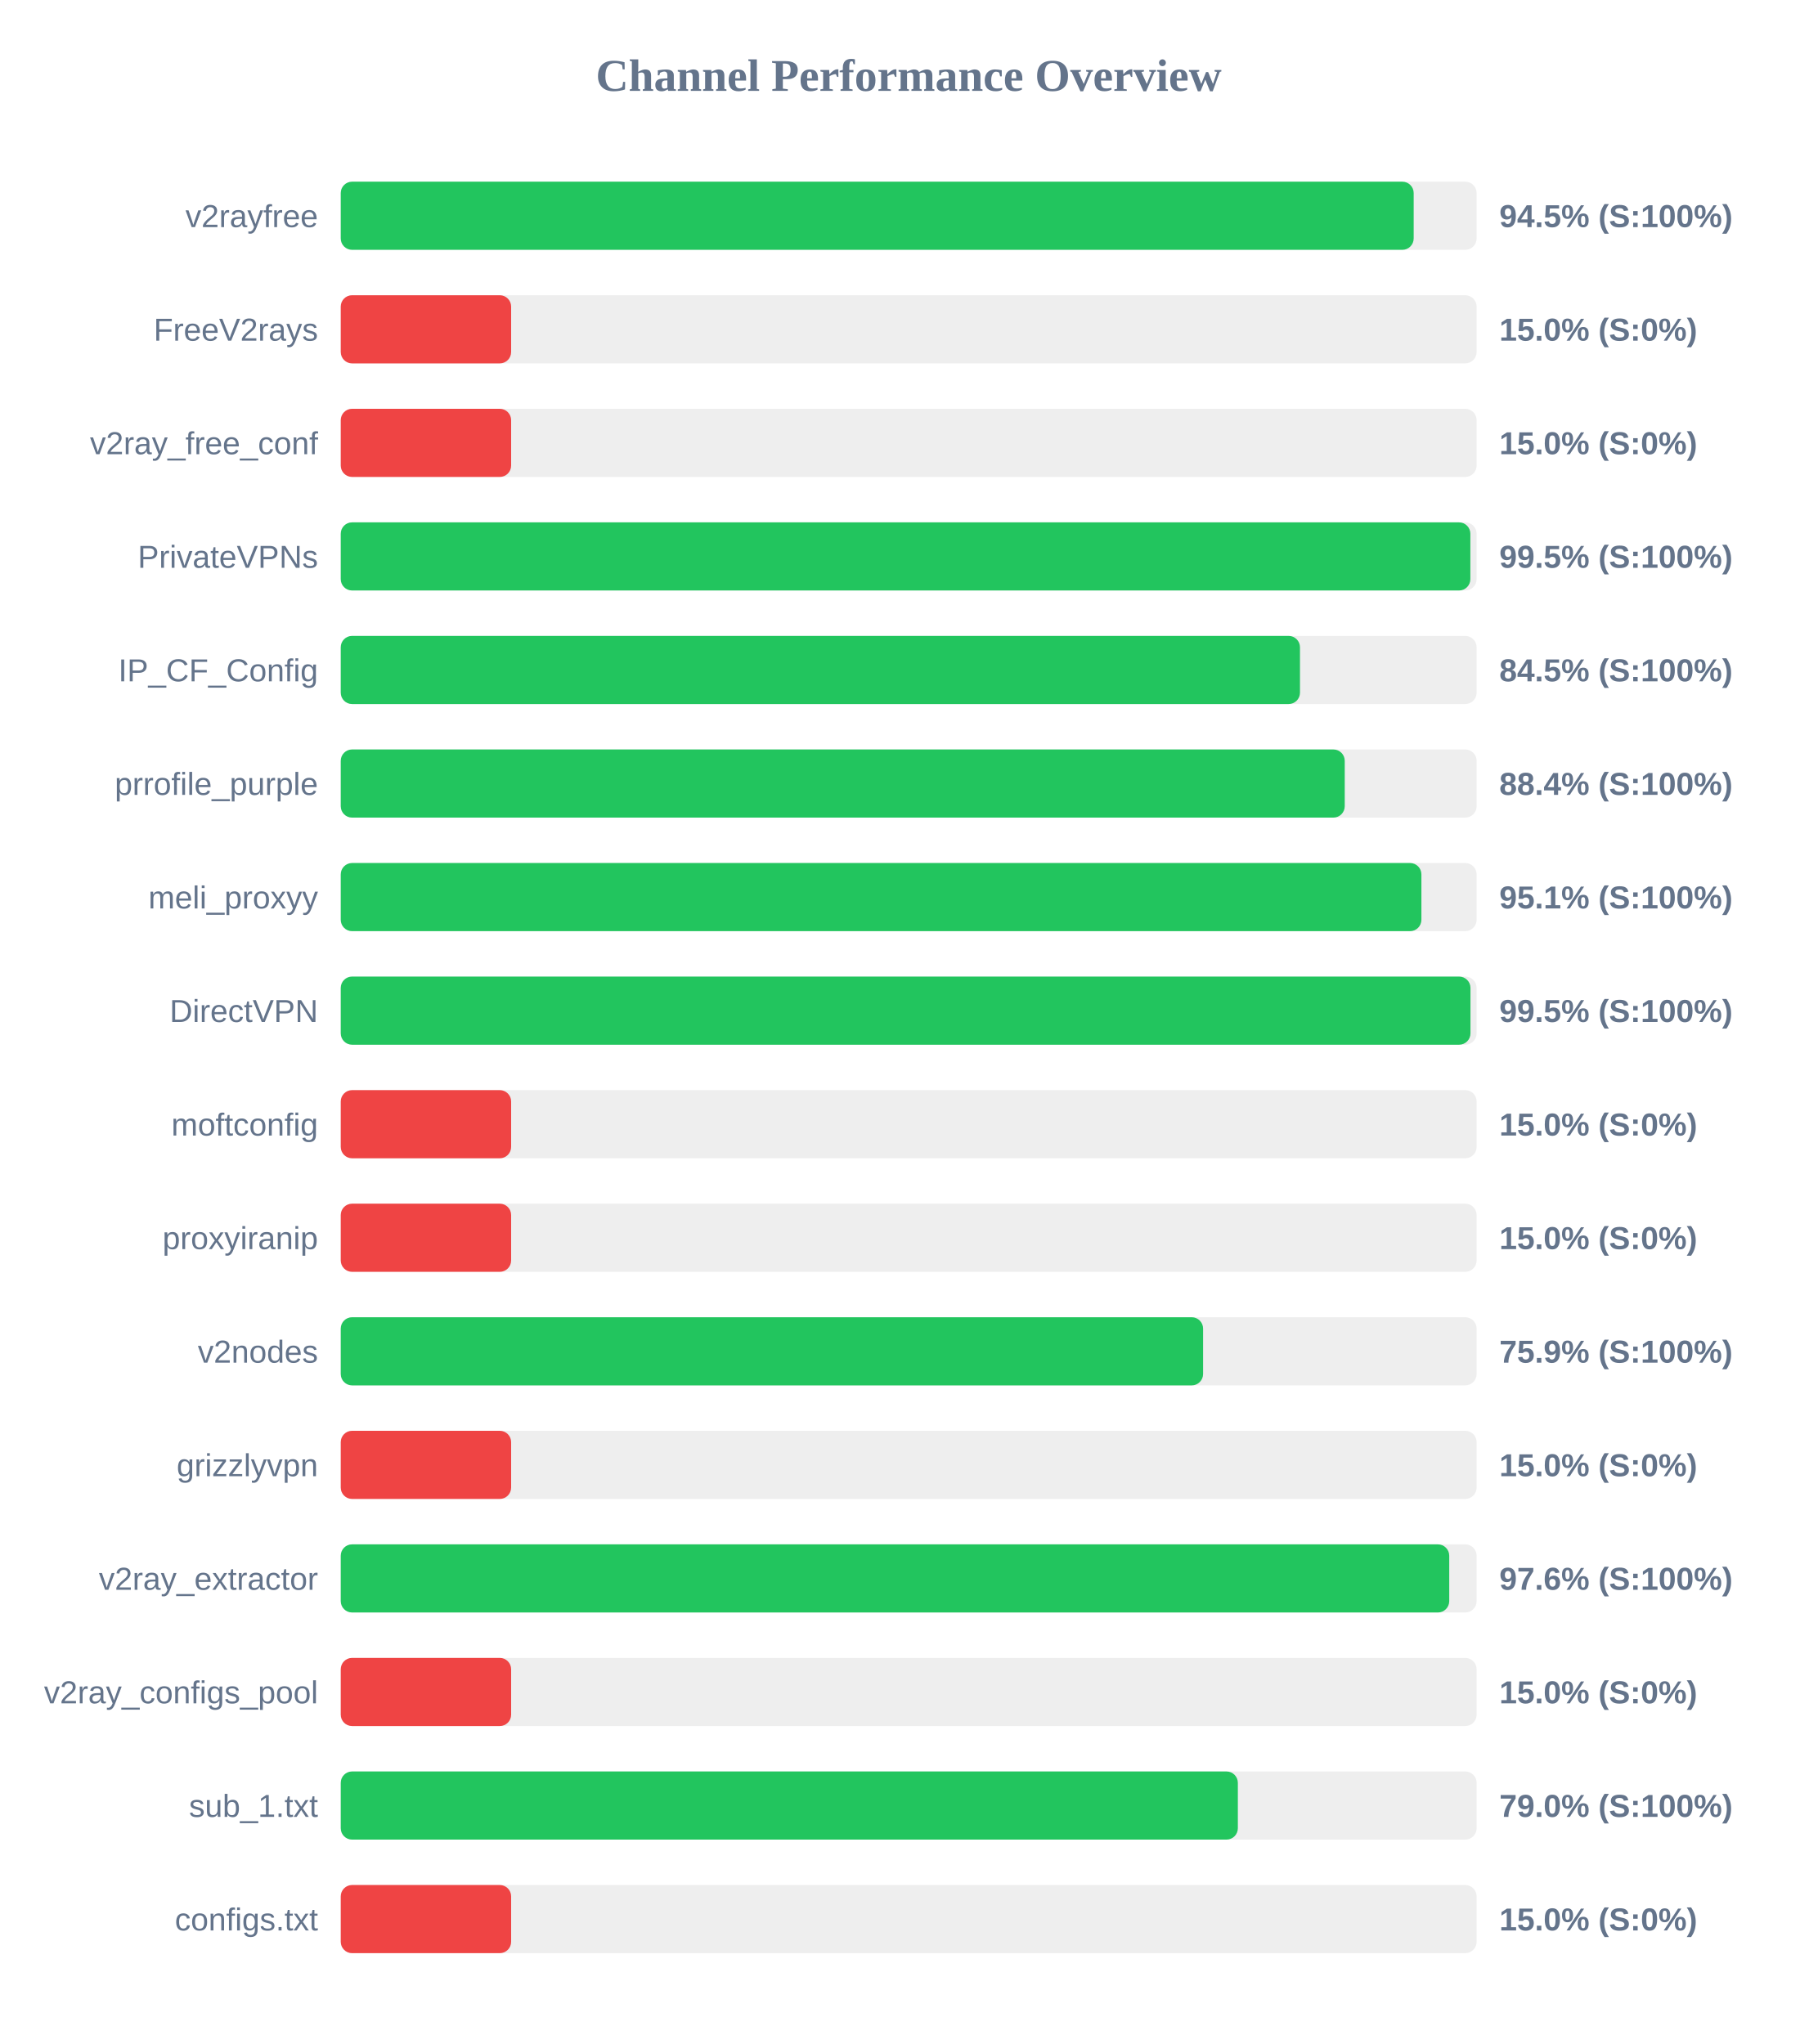
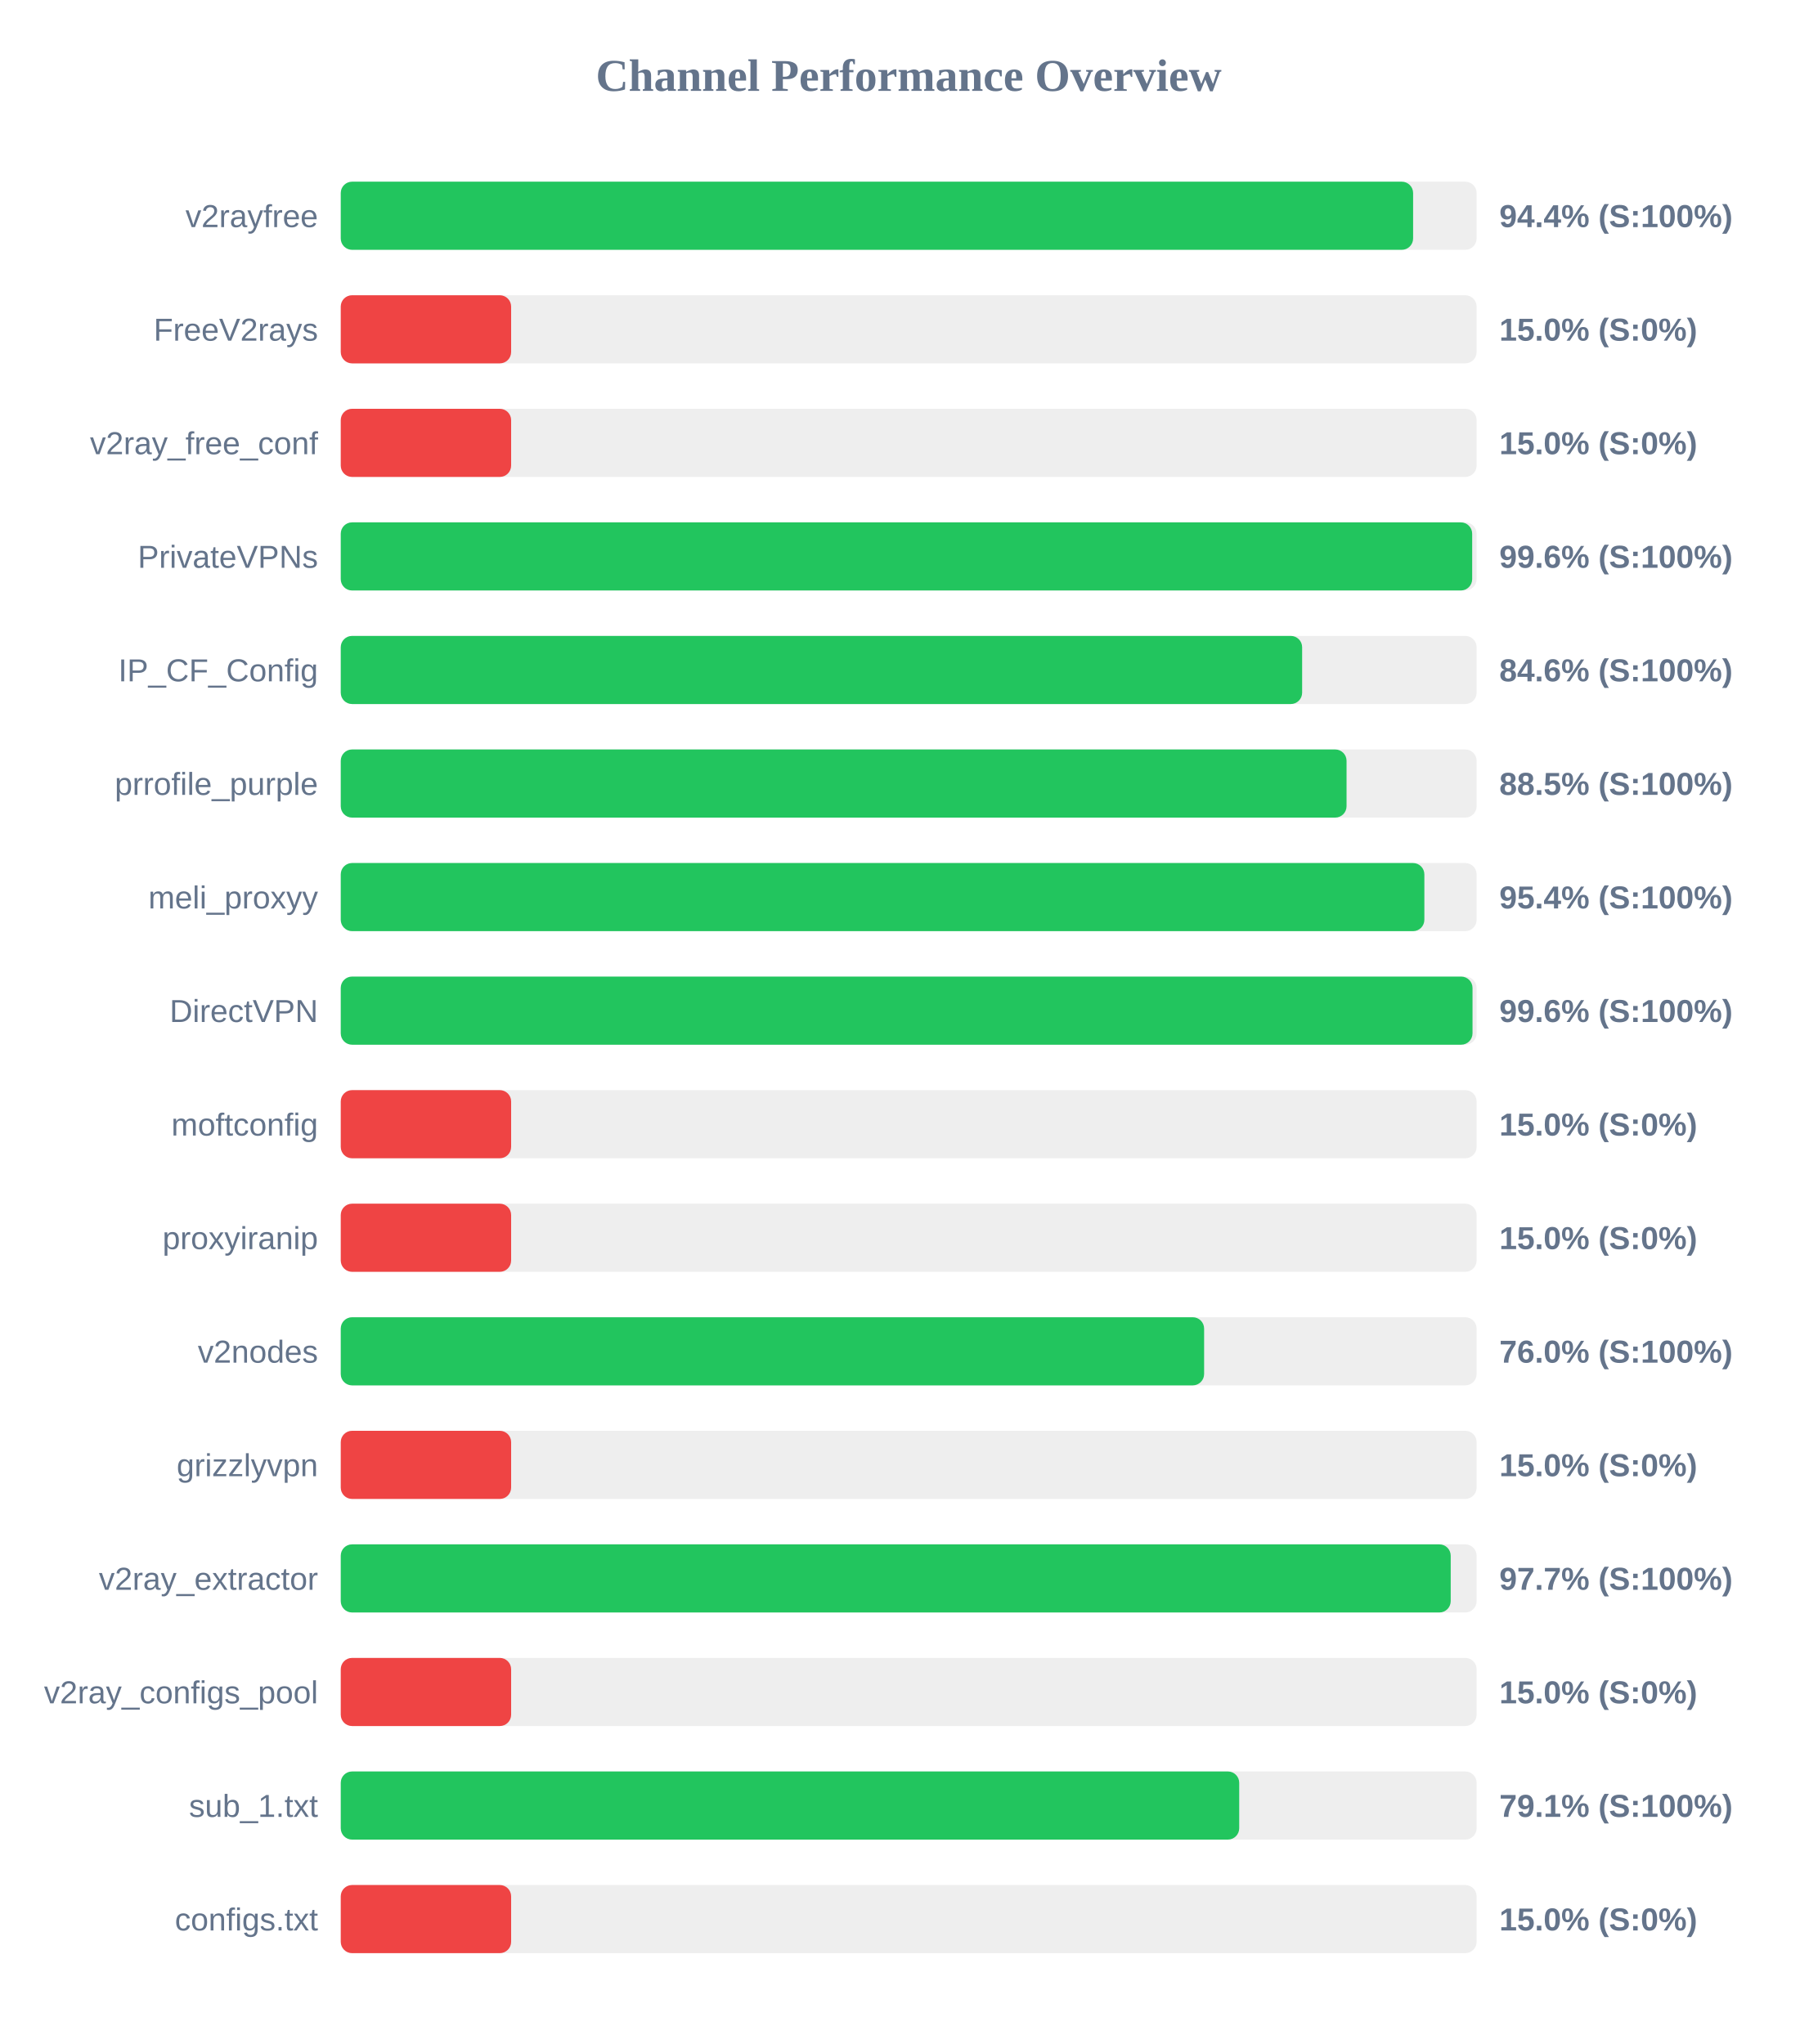
<svg xmlns="http://www.w3.org/2000/svg" width="800" height="900" version="1.1">
  <style>
        .row { font: 14px Arial; fill: #64748b; }
        .score { font: bold 14px Arial; fill: #64748b; }
    </style>
  <text x="400" y="40" text-anchor="middle" font-size="20px" font-weight="bold" fill="#64748b">Channel Performance Overview</text>
  <rect x="150" y="80" width="500" height="30" fill="#eee" rx="5" />
-   <rect x="150" y="80" width="472.3" height="30" fill="#22c55e" rx="5" />
+   <rect x="150" y="80" width="472.05" height="30" fill="#22c55e" rx="5" />
  <text x="140" y="100" text-anchor="end" class="row">v2rayfree</text>
-   <text x="660" y="100" text-anchor="start" class="score">94.5% (S:100%)</text>
+   <text x="660" y="100" text-anchor="start" class="score">94.4% (S:100%)</text>
  <rect x="150" y="130" width="500" height="30" fill="#eee" rx="5" />
  <rect x="150" y="130" width="75.0" height="30" fill="#ef4444" rx="5" />
  <text x="140" y="150" text-anchor="end" class="row">FreeV2rays</text>
  <text x="660" y="150" text-anchor="start" class="score">15.0% (S:0%)</text>
  <rect x="150" y="180" width="500" height="30" fill="#eee" rx="5" />
  <rect x="150" y="180" width="75.0" height="30" fill="#ef4444" rx="5" />
  <text x="140" y="200" text-anchor="end" class="row">v2ray_free_conf</text>
  <text x="660" y="200" text-anchor="start" class="score">15.0% (S:0%)</text>
  <rect x="150" y="230" width="500" height="30" fill="#eee" rx="5" />
-   <rect x="150" y="230" width="497.25" height="30" fill="#22c55e" rx="5" />
+   <rect x="150" y="230" width="498.05" height="30" fill="#22c55e" rx="5" />
  <text x="140" y="250" text-anchor="end" class="row">PrivateVPNs</text>
-   <text x="660" y="250" text-anchor="start" class="score">99.5% (S:100%)</text>
+   <text x="660" y="250" text-anchor="start" class="score">99.6% (S:100%)</text>
  <rect x="150" y="280" width="500" height="30" fill="#eee" rx="5" />
-   <rect x="150" y="280" width="422.25" height="30" fill="#22c55e" rx="5" />
+   <rect x="150" y="280" width="423.2" height="30" fill="#22c55e" rx="5" />
  <text x="140" y="300" text-anchor="end" class="row">IP_CF_Config</text>
-   <text x="660" y="300" text-anchor="start" class="score">84.5% (S:100%)</text>
+   <text x="660" y="300" text-anchor="start" class="score">84.6% (S:100%)</text>
  <rect x="150" y="330" width="500" height="30" fill="#eee" rx="5" />
-   <rect x="150" y="330" width="441.95" height="30" fill="#22c55e" rx="5" />
+   <rect x="150" y="330" width="442.75" height="30" fill="#22c55e" rx="5" />
  <text x="140" y="350" text-anchor="end" class="row">prrofile_purple</text>
-   <text x="660" y="350" text-anchor="start" class="score">88.4% (S:100%)</text>
+   <text x="660" y="350" text-anchor="start" class="score">88.5% (S:100%)</text>
  <rect x="150" y="380" width="500" height="30" fill="#eee" rx="5" />
-   <rect x="150" y="380" width="475.7" height="30" fill="#22c55e" rx="5" />
+   <rect x="150" y="380" width="477.0" height="30" fill="#22c55e" rx="5" />
  <text x="140" y="400" text-anchor="end" class="row">meli_proxyy</text>
-   <text x="660" y="400" text-anchor="start" class="score">95.1% (S:100%)</text>
+   <text x="660" y="400" text-anchor="start" class="score">95.4% (S:100%)</text>
  <rect x="150" y="430" width="500" height="30" fill="#eee" rx="5" />
-   <rect x="150" y="430" width="497.3" height="30" fill="#22c55e" rx="5" />
+   <rect x="150" y="430" width="498.2" height="30" fill="#22c55e" rx="5" />
  <text x="140" y="450" text-anchor="end" class="row">DirectVPN</text>
-   <text x="660" y="450" text-anchor="start" class="score">99.5% (S:100%)</text>
+   <text x="660" y="450" text-anchor="start" class="score">99.6% (S:100%)</text>
  <rect x="150" y="480" width="500" height="30" fill="#eee" rx="5" />
  <rect x="150" y="480" width="75.0" height="30" fill="#ef4444" rx="5" />
  <text x="140" y="500" text-anchor="end" class="row">moftconfig</text>
  <text x="660" y="500" text-anchor="start" class="score">15.0% (S:0%)</text>
  <rect x="150" y="530" width="500" height="30" fill="#eee" rx="5" />
  <rect x="150" y="530" width="75.0" height="30" fill="#ef4444" rx="5" />
  <text x="140" y="550" text-anchor="end" class="row">proxyiranip</text>
  <text x="660" y="550" text-anchor="start" class="score">15.0% (S:0%)</text>
  <rect x="150" y="580" width="500" height="30" fill="#eee" rx="5" />
-   <rect x="150" y="580" width="379.6" height="30" fill="#22c55e" rx="5" />
+   <rect x="150" y="580" width="380.05" height="30" fill="#22c55e" rx="5" />
  <text x="140" y="600" text-anchor="end" class="row">v2nodes</text>
-   <text x="660" y="600" text-anchor="start" class="score">75.9% (S:100%)</text>
+   <text x="660" y="600" text-anchor="start" class="score">76.0% (S:100%)</text>
  <rect x="150" y="630" width="500" height="30" fill="#eee" rx="5" />
  <rect x="150" y="630" width="75.0" height="30" fill="#ef4444" rx="5" />
  <text x="140" y="650" text-anchor="end" class="row">grizzlyvpn</text>
  <text x="660" y="650" text-anchor="start" class="score">15.0% (S:0%)</text>
  <rect x="150" y="680" width="500" height="30" fill="#eee" rx="5" />
-   <rect x="150" y="680" width="487.95" height="30" fill="#22c55e" rx="5" />
+   <rect x="150" y="680" width="488.6" height="30" fill="#22c55e" rx="5" />
  <text x="140" y="700" text-anchor="end" class="row">v2ray_extractor</text>
-   <text x="660" y="700" text-anchor="start" class="score">97.6% (S:100%)</text>
+   <text x="660" y="700" text-anchor="start" class="score">97.7% (S:100%)</text>
  <rect x="150" y="730" width="500" height="30" fill="#eee" rx="5" />
  <rect x="150" y="730" width="75.0" height="30" fill="#ef4444" rx="5" />
  <text x="140" y="750" text-anchor="end" class="row">v2ray_configs_pool</text>
  <text x="660" y="750" text-anchor="start" class="score">15.0% (S:0%)</text>
  <rect x="150" y="780" width="500" height="30" fill="#eee" rx="5" />
-   <rect x="150" y="780" width="394.9" height="30" fill="#22c55e" rx="5" />
+   <rect x="150" y="780" width="395.5" height="30" fill="#22c55e" rx="5" />
  <text x="140" y="800" text-anchor="end" class="row">sub_1.txt</text>
-   <text x="660" y="800" text-anchor="start" class="score">79.0% (S:100%)</text>
+   <text x="660" y="800" text-anchor="start" class="score">79.1% (S:100%)</text>
  <rect x="150" y="830" width="500" height="30" fill="#eee" rx="5" />
  <rect x="150" y="830" width="75.0" height="30" fill="#ef4444" rx="5" />
  <text x="140" y="850" text-anchor="end" class="row">configs.txt</text>
  <text x="660" y="850" text-anchor="start" class="score">15.0% (S:0%)</text>
</svg>
